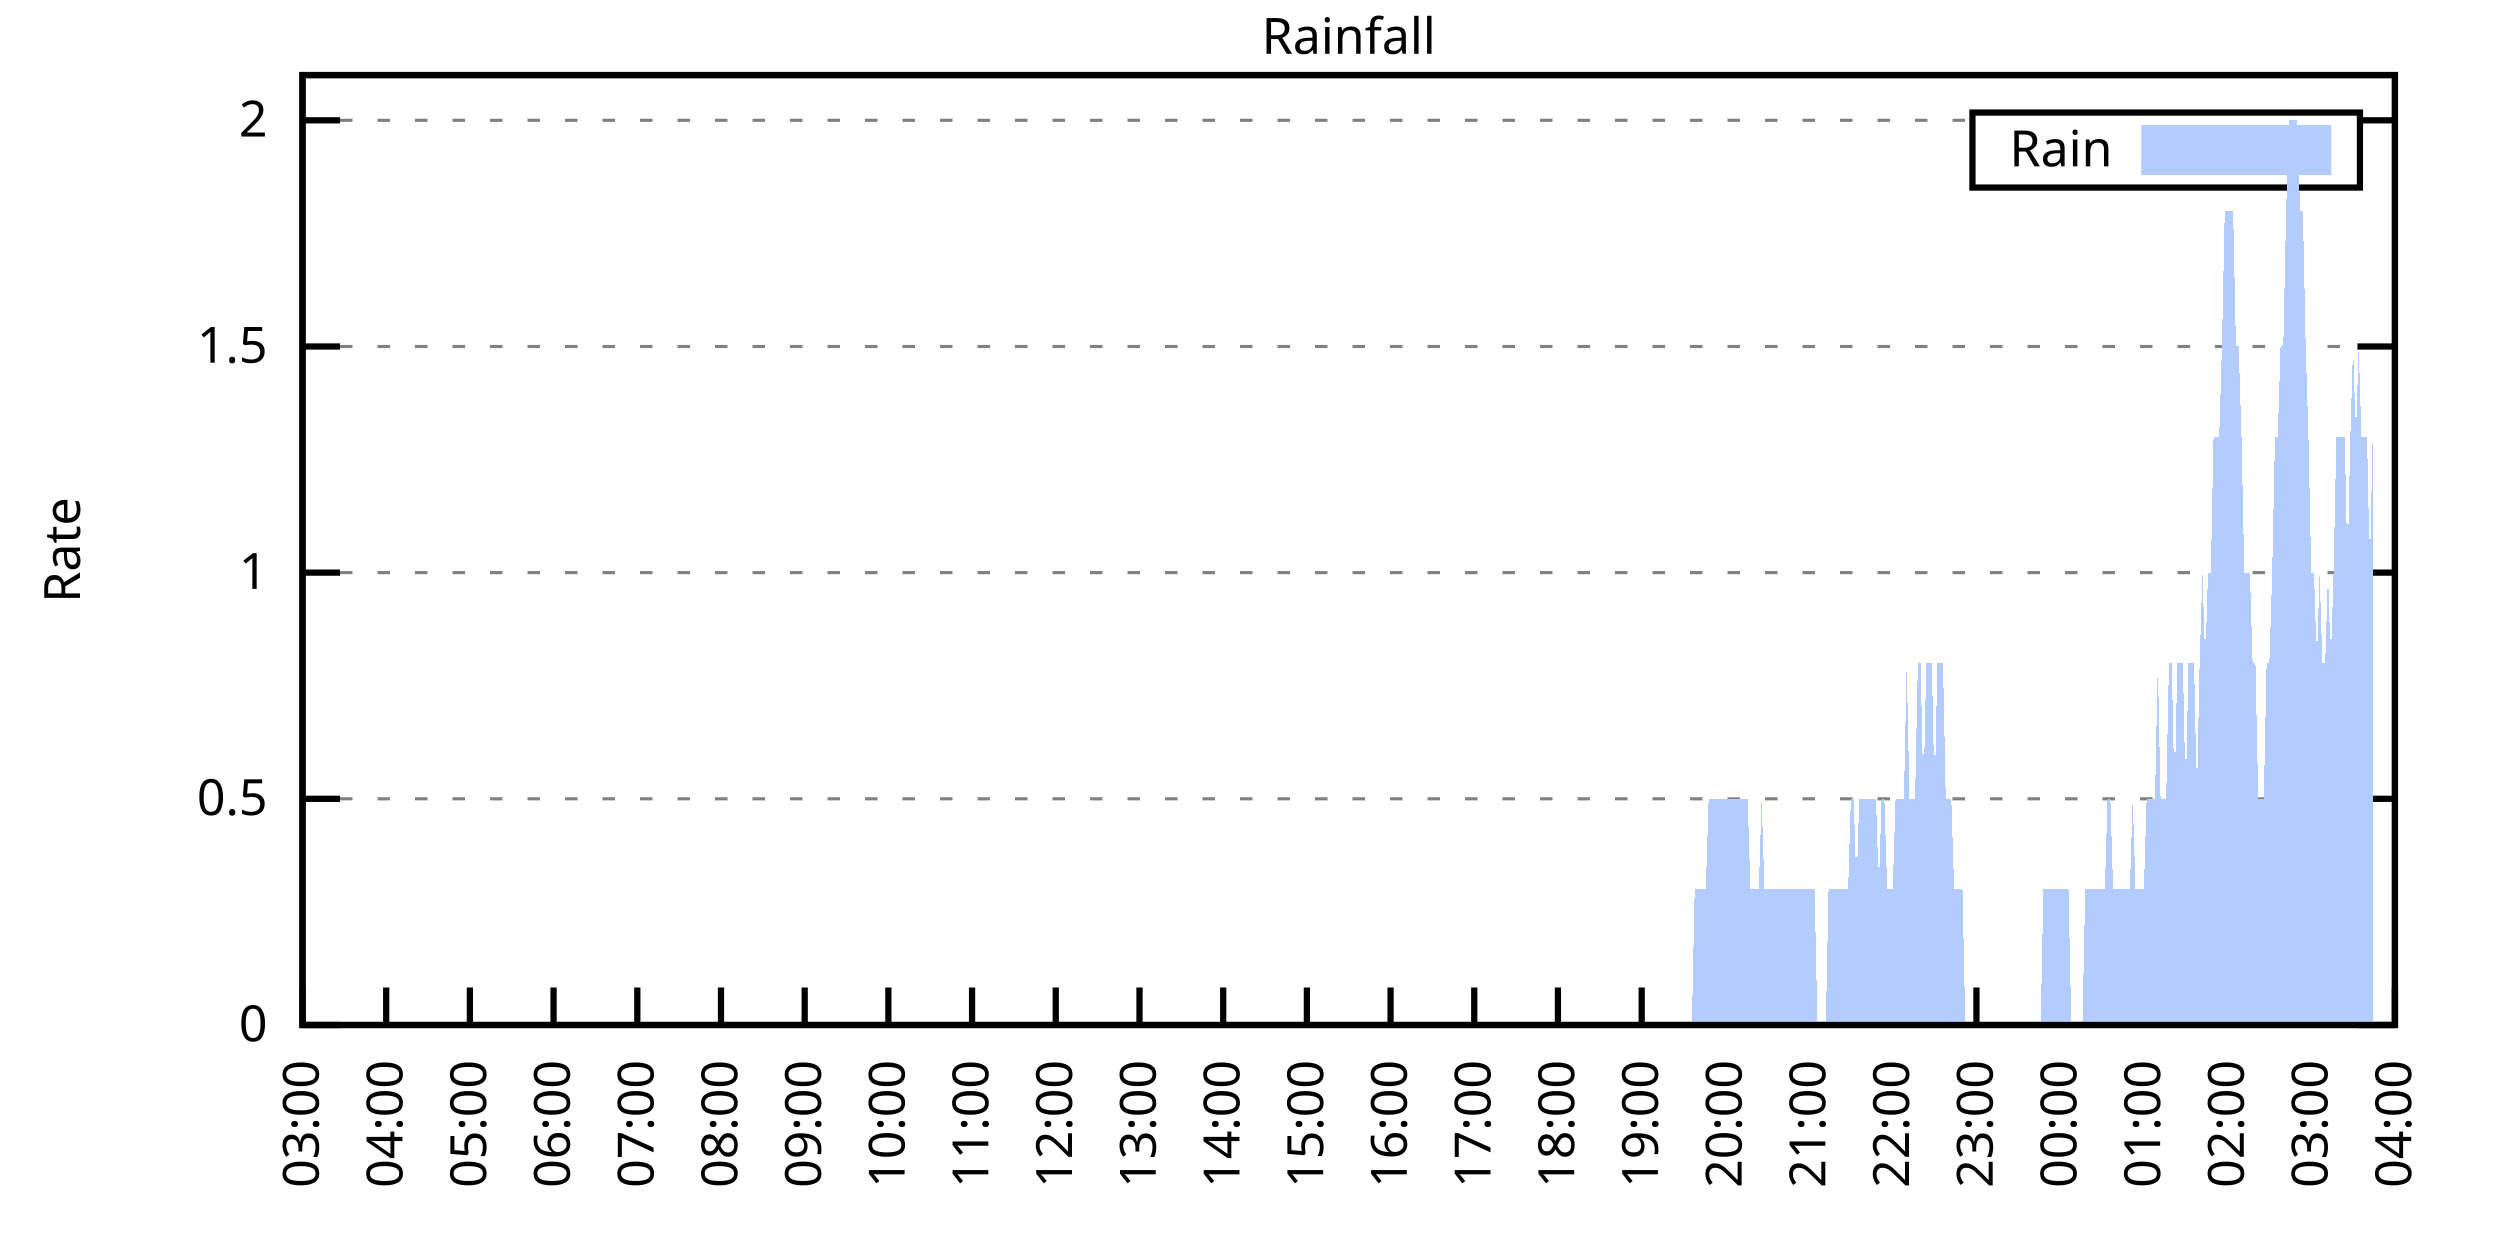
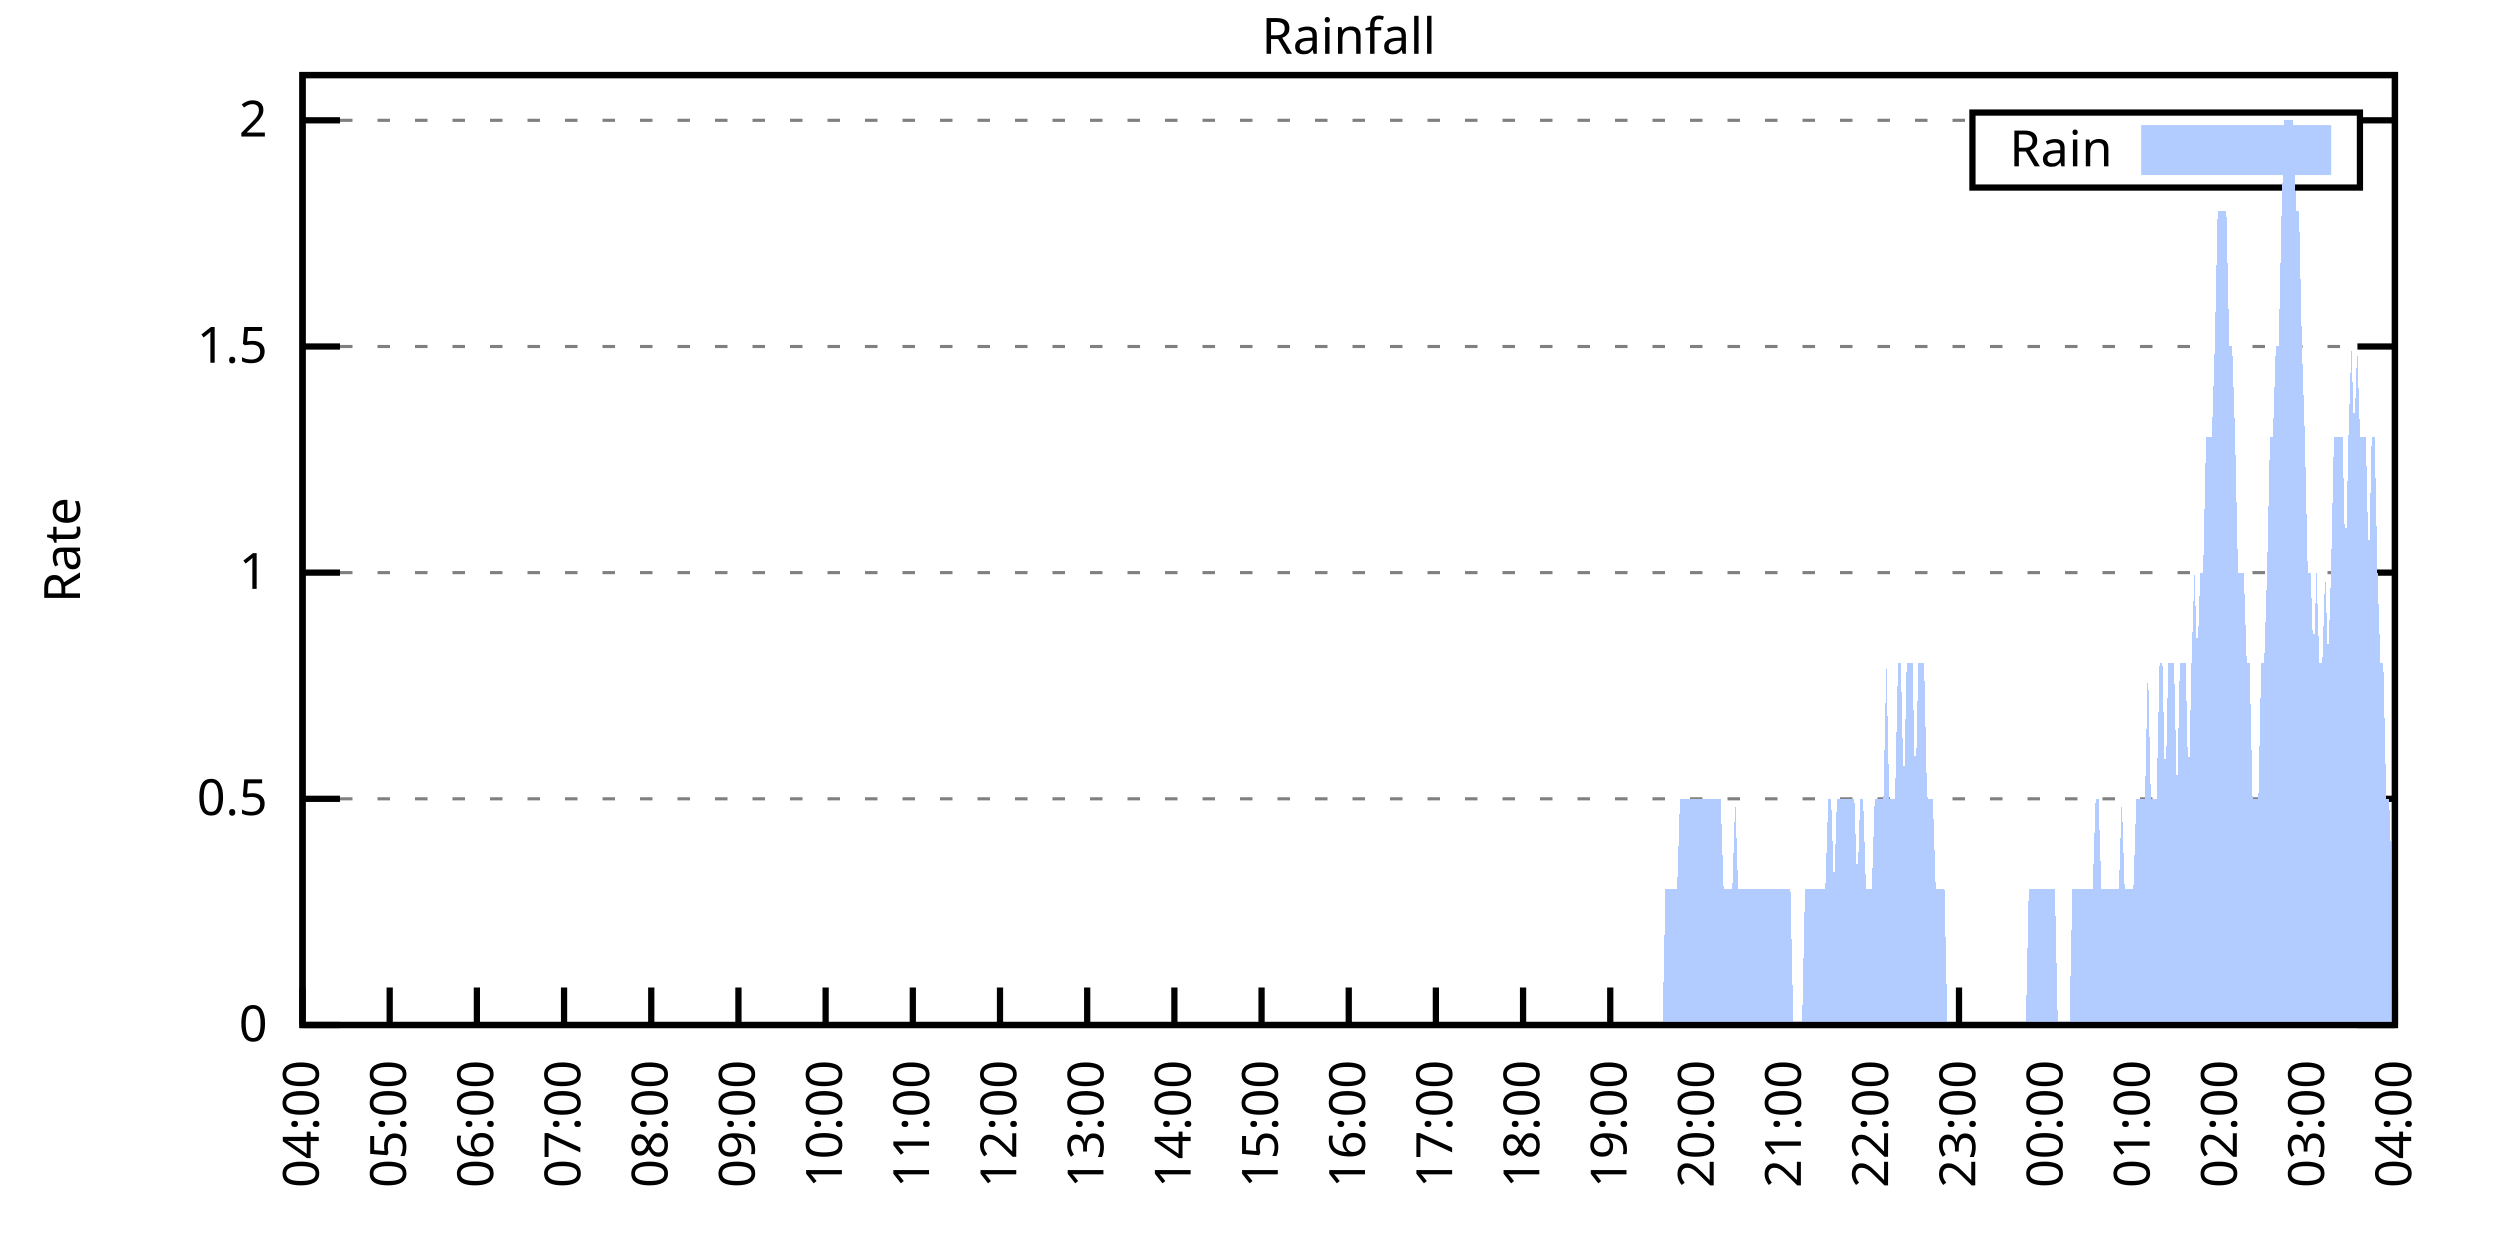
<svg xmlns="http://www.w3.org/2000/svg" xmlns:xlink="http://www.w3.org/1999/xlink" width="400" height="200" viewBox="0 0 400 200">
  <g id="gnuplot_canvas">
    <rect x="0" y="0" width="400" height="200" fill="none" />
    <defs>
      <circle id="gpDot" r="0.5" stroke-width="0.5" stroke="currentColor" />
      <path id="gpPt0" stroke-width="0.333" stroke="currentColor" d="M-1,0 h2 M0,-1 v2" />
      <path id="gpPt1" stroke-width="0.333" stroke="currentColor" d="M-1,-1 L1,1 M1,-1 L-1,1" />
      <path id="gpPt2" stroke-width="0.333" stroke="currentColor" d="M-1,0 L1,0 M0,-1 L0,1 M-1,-1 L1,1 M-1,1 L1,-1" />
      <rect id="gpPt3" stroke-width="0.333" stroke="currentColor" x="-1" y="-1" width="2" height="2" />
      <rect id="gpPt4" stroke-width="0.333" stroke="currentColor" fill="currentColor" x="-1" y="-1" width="2" height="2" />
      <circle id="gpPt5" stroke-width="0.333" stroke="currentColor" cx="0" cy="0" r="1" />
      <use xlink:href="#gpPt5" id="gpPt6" fill="currentColor" stroke="none" />
      <path id="gpPt7" stroke-width="0.333" stroke="currentColor" d="M0,-1.33 L-1.33,0.67 L1.33,0.67 z" />
      <use xlink:href="#gpPt7" id="gpPt8" fill="currentColor" stroke="none" />
      <use xlink:href="#gpPt7" id="gpPt9" stroke="currentColor" transform="rotate(180)" />
      <use xlink:href="#gpPt9" id="gpPt10" fill="currentColor" stroke="none" />
      <use xlink:href="#gpPt3" id="gpPt11" stroke="currentColor" transform="rotate(45)" />
      <use xlink:href="#gpPt11" id="gpPt12" fill="currentColor" stroke="none" />
      <path id="gpPt13" stroke-width="0.333" stroke="currentColor" d="M0,1.330 L1.265,0.411 L0.782,-1.067 L-0.782,-1.076 L-1.265,0.411 z" />
      <use xlink:href="#gpPt13" id="gpPt14" fill="currentColor" stroke="none" />
      <filter id="textbox" filterUnits="objectBoundingBox" x="0" y="0" height="1" width="1">
        <feFlood flood-color="white" flood-opacity="1" result="bgnd" />
        <feComposite in="SourceGraphic" in2="bgnd" operator="atop" />
      </filter>
      <filter id="greybox" filterUnits="objectBoundingBox" x="0" y="0" height="1" width="1">
        <feFlood flood-color="lightgrey" flood-opacity="1" result="grey" />
        <feComposite in="SourceGraphic" in2="grey" operator="atop" />
      </filter>
    </defs>
    <g fill="none" color="white" stroke="currentColor" stroke-width="1.00" stroke-linecap="butt" stroke-linejoin="miter">
</g>
    <g fill="none" color="black" stroke="currentColor" stroke-width="1.00" stroke-linecap="butt" stroke-linejoin="miter">
      <g stroke="none" shape-rendering="crispEdges">
        <polygon fill="rgb(255, 255, 255)" points="48.40,164.00 383.18,164.00 383.18,12.02 48.40,12.02 " />
      </g>
    </g>
    <g fill="none" color="black" stroke="currentColor" stroke-width="1.00" stroke-linecap="butt" stroke-linejoin="miter">
</g>
    <g fill="none" color="black" stroke="black" stroke-width="0.50" stroke-linecap="butt" stroke-linejoin="miter">
</g>
    <g fill="none" color="gray" stroke="currentColor" stroke-width="0.50" stroke-linecap="butt" stroke-linejoin="miter">
      <path stroke="gray" stroke-dasharray="2,4" class="gridline" d="M48.40,164.00 L383.19,164.00  " />
    </g>
    <g fill="none" color="gray" stroke="gray" stroke-width="1.00" stroke-linecap="butt" stroke-linejoin="miter">
</g>
    <g fill="none" color="black" stroke="currentColor" stroke-width="1.00" stroke-linecap="butt" stroke-linejoin="miter">
      <path stroke="black" d="M48.40,164.00 L54.40,164.00 M383.19,164.00 L377.19,164.00  " />
      <g transform="translate(42.80,166.60)" stroke="none" fill="black" font-family="Sans" font-size="8.00" text-anchor="end">
        <text>
          <tspan font-family="Sans"> 0</tspan>
        </text>
      </g>
    </g>
    <g fill="none" color="black" stroke="currentColor" stroke-width="1.00" stroke-linecap="butt" stroke-linejoin="miter">
</g>
    <g fill="none" color="black" stroke="black" stroke-width="0.50" stroke-linecap="butt" stroke-linejoin="miter">
</g>
    <g fill="none" color="gray" stroke="currentColor" stroke-width="0.50" stroke-linecap="butt" stroke-linejoin="miter">
      <path stroke="gray" stroke-dasharray="2,4" class="gridline" d="M48.40,127.81 L383.19,127.81  " />
    </g>
    <g fill="none" color="gray" stroke="gray" stroke-width="1.00" stroke-linecap="butt" stroke-linejoin="miter">
</g>
    <g fill="none" color="black" stroke="currentColor" stroke-width="1.00" stroke-linecap="butt" stroke-linejoin="miter">
      <path stroke="black" d="M48.40,127.81 L54.40,127.81 M383.19,127.81 L377.19,127.81  " />
      <g transform="translate(42.80,130.41)" stroke="none" fill="black" font-family="Sans" font-size="8.00" text-anchor="end">
        <text>
          <tspan font-family="Sans"> 0.5</tspan>
        </text>
      </g>
    </g>
    <g fill="none" color="black" stroke="currentColor" stroke-width="1.00" stroke-linecap="butt" stroke-linejoin="miter">
</g>
    <g fill="none" color="black" stroke="black" stroke-width="0.50" stroke-linecap="butt" stroke-linejoin="miter">
</g>
    <g fill="none" color="gray" stroke="currentColor" stroke-width="0.50" stroke-linecap="butt" stroke-linejoin="miter">
      <path stroke="gray" stroke-dasharray="2,4" class="gridline" d="M48.40,91.62 L383.19,91.62  " />
    </g>
    <g fill="none" color="gray" stroke="gray" stroke-width="1.00" stroke-linecap="butt" stroke-linejoin="miter">
</g>
    <g fill="none" color="black" stroke="currentColor" stroke-width="1.00" stroke-linecap="butt" stroke-linejoin="miter">
      <path stroke="black" d="M48.40,91.62 L54.40,91.62 M383.19,91.62 L377.19,91.62  " />
      <g transform="translate(42.80,94.22)" stroke="none" fill="black" font-family="Sans" font-size="8.00" text-anchor="end">
        <text>
          <tspan font-family="Sans"> 1</tspan>
        </text>
      </g>
    </g>
    <g fill="none" color="black" stroke="currentColor" stroke-width="1.00" stroke-linecap="butt" stroke-linejoin="miter">
</g>
    <g fill="none" color="black" stroke="black" stroke-width="0.50" stroke-linecap="butt" stroke-linejoin="miter">
</g>
    <g fill="none" color="gray" stroke="currentColor" stroke-width="0.50" stroke-linecap="butt" stroke-linejoin="miter">
      <path stroke="gray" stroke-dasharray="2,4" class="gridline" d="M48.40,55.44 L383.19,55.44  " />
    </g>
    <g fill="none" color="gray" stroke="gray" stroke-width="1.00" stroke-linecap="butt" stroke-linejoin="miter">
</g>
    <g fill="none" color="black" stroke="currentColor" stroke-width="1.00" stroke-linecap="butt" stroke-linejoin="miter">
      <path stroke="black" d="M48.40,55.44 L54.40,55.44 M383.19,55.44 L377.19,55.44  " />
      <g transform="translate(42.80,58.04)" stroke="none" fill="black" font-family="Sans" font-size="8.00" text-anchor="end">
        <text>
          <tspan font-family="Sans"> 1.5</tspan>
        </text>
      </g>
    </g>
    <g fill="none" color="black" stroke="currentColor" stroke-width="1.00" stroke-linecap="butt" stroke-linejoin="miter">
</g>
    <g fill="none" color="black" stroke="black" stroke-width="0.50" stroke-linecap="butt" stroke-linejoin="miter">
</g>
    <g fill="none" color="gray" stroke="currentColor" stroke-width="0.50" stroke-linecap="butt" stroke-linejoin="miter">
      <path stroke="gray" stroke-dasharray="2,4" class="gridline" d="M48.40,19.25 L315.59,19.25 M377.59,19.25 L383.19,19.25  " />
    </g>
    <g fill="none" color="gray" stroke="gray" stroke-width="1.00" stroke-linecap="butt" stroke-linejoin="miter">
</g>
    <g fill="none" color="black" stroke="currentColor" stroke-width="1.00" stroke-linecap="butt" stroke-linejoin="miter">
      <path stroke="black" d="M48.40,19.25 L54.40,19.25 M383.19,19.25 L377.19,19.25  " />
      <g transform="translate(42.80,21.85)" stroke="none" fill="black" font-family="Sans" font-size="8.00" text-anchor="end">
        <text>
          <tspan font-family="Sans"> 2</tspan>
        </text>
      </g>
    </g>
    <g fill="none" color="black" stroke="currentColor" stroke-width="1.00" stroke-linecap="butt" stroke-linejoin="miter">
      <path stroke="black" d="M48.40,164.00 L48.40,158.00  " />
      <g transform="translate(51.00,169.60) rotate(270.00)" stroke="none" fill="black" font-family="Sans" font-size="8.00" text-anchor="end">
        <text>
-           <tspan font-family="Sans">03:00</tspan>
-         </text>
-       </g>
-     </g>
-     <g fill="none" color="black" stroke="currentColor" stroke-width="1.00" stroke-linecap="butt" stroke-linejoin="miter">
-       <path stroke="black" d="M61.79,164.00 L61.79,158.00  " />
-       <g transform="translate(64.39,169.60) rotate(270.00)" stroke="none" fill="black" font-family="Sans" font-size="8.00" text-anchor="end">
-         <text>
          <tspan font-family="Sans">04:00</tspan>
        </text>
      </g>
    </g>
    <g fill="none" color="black" stroke="currentColor" stroke-width="1.00" stroke-linecap="butt" stroke-linejoin="miter">
-       <path stroke="black" d="M75.18,164.00 L75.18,158.00  " />
-       <g transform="translate(77.78,169.60) rotate(270.00)" stroke="none" fill="black" font-family="Sans" font-size="8.00" text-anchor="end">
+       <path stroke="black" d="M62.35,164.00 L62.35,158.00  " />
+       <g transform="translate(64.95,169.60) rotate(270.00)" stroke="none" fill="black" font-family="Sans" font-size="8.00" text-anchor="end">
        <text>
          <tspan font-family="Sans">05:00</tspan>
        </text>
      </g>
    </g>
    <g fill="none" color="black" stroke="currentColor" stroke-width="1.00" stroke-linecap="butt" stroke-linejoin="miter">
-       <path stroke="black" d="M88.57,164.00 L88.57,158.00  " />
-       <g transform="translate(91.17,169.60) rotate(270.00)" stroke="none" fill="black" font-family="Sans" font-size="8.00" text-anchor="end">
+       <path stroke="black" d="M76.30,164.00 L76.30,158.00  " />
+       <g transform="translate(78.90,169.60) rotate(270.00)" stroke="none" fill="black" font-family="Sans" font-size="8.00" text-anchor="end">
        <text>
          <tspan font-family="Sans">06:00</tspan>
        </text>
      </g>
    </g>
    <g fill="none" color="black" stroke="currentColor" stroke-width="1.00" stroke-linecap="butt" stroke-linejoin="miter">
-       <path stroke="black" d="M101.97,164.00 L101.97,158.00  " />
-       <g transform="translate(104.57,169.60) rotate(270.00)" stroke="none" fill="black" font-family="Sans" font-size="8.00" text-anchor="end">
+       <path stroke="black" d="M90.25,164.00 L90.25,158.00  " />
+       <g transform="translate(92.85,169.60) rotate(270.00)" stroke="none" fill="black" font-family="Sans" font-size="8.00" text-anchor="end">
        <text>
          <tspan font-family="Sans">07:00</tspan>
        </text>
      </g>
    </g>
    <g fill="none" color="black" stroke="currentColor" stroke-width="1.00" stroke-linecap="butt" stroke-linejoin="miter">
-       <path stroke="black" d="M115.36,164.00 L115.36,158.00  " />
-       <g transform="translate(117.96,169.60) rotate(270.00)" stroke="none" fill="black" font-family="Sans" font-size="8.00" text-anchor="end">
+       <path stroke="black" d="M104.20,164.00 L104.20,158.00  " />
+       <g transform="translate(106.80,169.60) rotate(270.00)" stroke="none" fill="black" font-family="Sans" font-size="8.00" text-anchor="end">
        <text>
          <tspan font-family="Sans">08:00</tspan>
        </text>
      </g>
    </g>
    <g fill="none" color="black" stroke="currentColor" stroke-width="1.00" stroke-linecap="butt" stroke-linejoin="miter">
-       <path stroke="black" d="M128.75,164.00 L128.75,158.00  " />
-       <g transform="translate(131.35,169.60) rotate(270.00)" stroke="none" fill="black" font-family="Sans" font-size="8.00" text-anchor="end">
+       <path stroke="black" d="M118.15,164.00 L118.15,158.00  " />
+       <g transform="translate(120.75,169.60) rotate(270.00)" stroke="none" fill="black" font-family="Sans" font-size="8.00" text-anchor="end">
        <text>
          <tspan font-family="Sans">09:00</tspan>
        </text>
      </g>
    </g>
    <g fill="none" color="black" stroke="currentColor" stroke-width="1.00" stroke-linecap="butt" stroke-linejoin="miter">
-       <path stroke="black" d="M142.14,164.00 L142.14,158.00  " />
-       <g transform="translate(144.74,169.60) rotate(270.00)" stroke="none" fill="black" font-family="Sans" font-size="8.00" text-anchor="end">
+       <path stroke="black" d="M132.10,164.00 L132.10,158.00  " />
+       <g transform="translate(134.70,169.60) rotate(270.00)" stroke="none" fill="black" font-family="Sans" font-size="8.00" text-anchor="end">
        <text>
          <tspan font-family="Sans">10:00</tspan>
        </text>
      </g>
    </g>
    <g fill="none" color="black" stroke="currentColor" stroke-width="1.00" stroke-linecap="butt" stroke-linejoin="miter">
-       <path stroke="black" d="M155.53,164.00 L155.53,158.00  " />
-       <g transform="translate(158.13,169.60) rotate(270.00)" stroke="none" fill="black" font-family="Sans" font-size="8.00" text-anchor="end">
+       <path stroke="black" d="M146.05,164.00 L146.05,158.00  " />
+       <g transform="translate(148.65,169.60) rotate(270.00)" stroke="none" fill="black" font-family="Sans" font-size="8.00" text-anchor="end">
        <text>
          <tspan font-family="Sans">11:00</tspan>
        </text>
      </g>
    </g>
    <g fill="none" color="black" stroke="currentColor" stroke-width="1.00" stroke-linecap="butt" stroke-linejoin="miter">
-       <path stroke="black" d="M168.92,164.00 L168.92,158.00  " />
-       <g transform="translate(171.52,169.60) rotate(270.00)" stroke="none" fill="black" font-family="Sans" font-size="8.00" text-anchor="end">
+       <path stroke="black" d="M160.00,164.00 L160.00,158.00  " />
+       <g transform="translate(162.60,169.60) rotate(270.00)" stroke="none" fill="black" font-family="Sans" font-size="8.00" text-anchor="end">
        <text>
          <tspan font-family="Sans">12:00</tspan>
        </text>
      </g>
    </g>
    <g fill="none" color="black" stroke="currentColor" stroke-width="1.00" stroke-linecap="butt" stroke-linejoin="miter">
-       <path stroke="black" d="M182.32,164.00 L182.32,158.00  " />
-       <g transform="translate(184.92,169.60) rotate(270.00)" stroke="none" fill="black" font-family="Sans" font-size="8.00" text-anchor="end">
+       <path stroke="black" d="M173.95,164.00 L173.95,158.00  " />
+       <g transform="translate(176.55,169.60) rotate(270.00)" stroke="none" fill="black" font-family="Sans" font-size="8.00" text-anchor="end">
        <text>
          <tspan font-family="Sans">13:00</tspan>
        </text>
      </g>
    </g>
    <g fill="none" color="black" stroke="currentColor" stroke-width="1.00" stroke-linecap="butt" stroke-linejoin="miter">
-       <path stroke="black" d="M195.71,164.00 L195.71,158.00  " />
-       <g transform="translate(198.31,169.60) rotate(270.00)" stroke="none" fill="black" font-family="Sans" font-size="8.00" text-anchor="end">
+       <path stroke="black" d="M187.90,164.00 L187.90,158.00  " />
+       <g transform="translate(190.50,169.60) rotate(270.00)" stroke="none" fill="black" font-family="Sans" font-size="8.00" text-anchor="end">
        <text>
          <tspan font-family="Sans">14:00</tspan>
        </text>
      </g>
    </g>
    <g fill="none" color="black" stroke="currentColor" stroke-width="1.00" stroke-linecap="butt" stroke-linejoin="miter">
-       <path stroke="black" d="M209.10,164.00 L209.10,158.00  " />
-       <g transform="translate(211.70,169.60) rotate(270.00)" stroke="none" fill="black" font-family="Sans" font-size="8.00" text-anchor="end">
+       <path stroke="black" d="M201.85,164.00 L201.85,158.00  " />
+       <g transform="translate(204.45,169.60) rotate(270.00)" stroke="none" fill="black" font-family="Sans" font-size="8.00" text-anchor="end">
        <text>
          <tspan font-family="Sans">15:00</tspan>
        </text>
      </g>
    </g>
    <g fill="none" color="black" stroke="currentColor" stroke-width="1.00" stroke-linecap="butt" stroke-linejoin="miter">
-       <path stroke="black" d="M222.49,164.00 L222.49,158.00  " />
-       <g transform="translate(225.09,169.60) rotate(270.00)" stroke="none" fill="black" font-family="Sans" font-size="8.00" text-anchor="end">
+       <path stroke="black" d="M215.80,164.00 L215.80,158.00  " />
+       <g transform="translate(218.40,169.60) rotate(270.00)" stroke="none" fill="black" font-family="Sans" font-size="8.00" text-anchor="end">
        <text>
          <tspan font-family="Sans">16:00</tspan>
        </text>
      </g>
    </g>
    <g fill="none" color="black" stroke="currentColor" stroke-width="1.00" stroke-linecap="butt" stroke-linejoin="miter">
-       <path stroke="black" d="M235.88,164.00 L235.88,158.00  " />
-       <g transform="translate(238.48,169.60) rotate(270.00)" stroke="none" fill="black" font-family="Sans" font-size="8.00" text-anchor="end">
+       <path stroke="black" d="M229.74,164.00 L229.74,158.00  " />
+       <g transform="translate(232.34,169.60) rotate(270.00)" stroke="none" fill="black" font-family="Sans" font-size="8.00" text-anchor="end">
        <text>
          <tspan font-family="Sans">17:00</tspan>
        </text>
      </g>
    </g>
    <g fill="none" color="black" stroke="currentColor" stroke-width="1.00" stroke-linecap="butt" stroke-linejoin="miter">
-       <path stroke="black" d="M249.27,164.00 L249.27,158.00  " />
-       <g transform="translate(251.87,169.60) rotate(270.00)" stroke="none" fill="black" font-family="Sans" font-size="8.00" text-anchor="end">
+       <path stroke="black" d="M243.69,164.00 L243.69,158.00  " />
+       <g transform="translate(246.29,169.60) rotate(270.00)" stroke="none" fill="black" font-family="Sans" font-size="8.00" text-anchor="end">
        <text>
          <tspan font-family="Sans">18:00</tspan>
        </text>
      </g>
    </g>
    <g fill="none" color="black" stroke="currentColor" stroke-width="1.00" stroke-linecap="butt" stroke-linejoin="miter">
-       <path stroke="black" d="M262.67,164.00 L262.67,158.00  " />
-       <g transform="translate(265.27,169.60) rotate(270.00)" stroke="none" fill="black" font-family="Sans" font-size="8.00" text-anchor="end">
+       <path stroke="black" d="M257.64,164.00 L257.64,158.00  " />
+       <g transform="translate(260.24,169.60) rotate(270.00)" stroke="none" fill="black" font-family="Sans" font-size="8.00" text-anchor="end">
        <text>
          <tspan font-family="Sans">19:00</tspan>
        </text>
      </g>
    </g>
    <g fill="none" color="black" stroke="currentColor" stroke-width="1.00" stroke-linecap="butt" stroke-linejoin="miter">
-       <path stroke="black" d="M276.06,164.00 L276.06,158.00  " />
-       <g transform="translate(278.66,169.60) rotate(270.00)" stroke="none" fill="black" font-family="Sans" font-size="8.00" text-anchor="end">
+       <path stroke="black" d="M271.59,164.00 L271.59,158.00  " />
+       <g transform="translate(274.19,169.60) rotate(270.00)" stroke="none" fill="black" font-family="Sans" font-size="8.00" text-anchor="end">
        <text>
          <tspan font-family="Sans">20:00</tspan>
        </text>
      </g>
    </g>
    <g fill="none" color="black" stroke="currentColor" stroke-width="1.00" stroke-linecap="butt" stroke-linejoin="miter">
-       <path stroke="black" d="M289.45,164.00 L289.45,158.00  " />
-       <g transform="translate(292.05,169.60) rotate(270.00)" stroke="none" fill="black" font-family="Sans" font-size="8.00" text-anchor="end">
+       <path stroke="black" d="M285.54,164.00 L285.54,158.00  " />
+       <g transform="translate(288.14,169.60) rotate(270.00)" stroke="none" fill="black" font-family="Sans" font-size="8.00" text-anchor="end">
        <text>
          <tspan font-family="Sans">21:00</tspan>
        </text>
      </g>
    </g>
    <g fill="none" color="black" stroke="currentColor" stroke-width="1.00" stroke-linecap="butt" stroke-linejoin="miter">
-       <path stroke="black" d="M302.84,164.00 L302.84,158.00  " />
-       <g transform="translate(305.44,169.60) rotate(270.00)" stroke="none" fill="black" font-family="Sans" font-size="8.00" text-anchor="end">
+       <path stroke="black" d="M299.49,164.00 L299.49,158.00  " />
+       <g transform="translate(302.09,169.60) rotate(270.00)" stroke="none" fill="black" font-family="Sans" font-size="8.00" text-anchor="end">
        <text>
          <tspan font-family="Sans">22:00</tspan>
        </text>
      </g>
    </g>
    <g fill="none" color="black" stroke="currentColor" stroke-width="1.00" stroke-linecap="butt" stroke-linejoin="miter">
-       <path stroke="black" d="M316.23,164.00 L316.23,158.00  " />
-       <g transform="translate(318.83,169.60) rotate(270.00)" stroke="none" fill="black" font-family="Sans" font-size="8.00" text-anchor="end">
+       <path stroke="black" d="M313.44,164.00 L313.44,158.00  " />
+       <g transform="translate(316.04,169.60) rotate(270.00)" stroke="none" fill="black" font-family="Sans" font-size="8.00" text-anchor="end">
        <text>
          <tspan font-family="Sans">23:00</tspan>
        </text>
      </g>
    </g>
    <g fill="none" color="black" stroke="currentColor" stroke-width="1.00" stroke-linecap="butt" stroke-linejoin="miter">
-       <path stroke="black" d="M329.62,164.00 L329.62,158.00  " />
-       <g transform="translate(332.22,169.60) rotate(270.00)" stroke="none" fill="black" font-family="Sans" font-size="8.00" text-anchor="end">
+       <path stroke="black" d="M327.39,164.00 L327.39,158.00  " />
+       <g transform="translate(329.99,169.60) rotate(270.00)" stroke="none" fill="black" font-family="Sans" font-size="8.00" text-anchor="end">
        <text>
          <tspan font-family="Sans">00:00</tspan>
        </text>
      </g>
    </g>
    <g fill="none" color="black" stroke="currentColor" stroke-width="1.00" stroke-linecap="butt" stroke-linejoin="miter">
-       <path stroke="black" d="M343.02,164.00 L343.02,158.00  " />
-       <g transform="translate(345.62,169.60) rotate(270.00)" stroke="none" fill="black" font-family="Sans" font-size="8.00" text-anchor="end">
+       <path stroke="black" d="M341.34,164.00 L341.34,158.00  " />
+       <g transform="translate(343.94,169.60) rotate(270.00)" stroke="none" fill="black" font-family="Sans" font-size="8.00" text-anchor="end">
        <text>
          <tspan font-family="Sans">01:00</tspan>
        </text>
      </g>
    </g>
    <g fill="none" color="black" stroke="currentColor" stroke-width="1.00" stroke-linecap="butt" stroke-linejoin="miter">
-       <path stroke="black" d="M356.41,164.00 L356.41,158.00  " />
-       <g transform="translate(359.01,169.60) rotate(270.00)" stroke="none" fill="black" font-family="Sans" font-size="8.00" text-anchor="end">
+       <path stroke="black" d="M355.29,164.00 L355.29,158.00  " />
+       <g transform="translate(357.89,169.60) rotate(270.00)" stroke="none" fill="black" font-family="Sans" font-size="8.00" text-anchor="end">
        <text>
          <tspan font-family="Sans">02:00</tspan>
        </text>
      </g>
    </g>
    <g fill="none" color="black" stroke="currentColor" stroke-width="1.00" stroke-linecap="butt" stroke-linejoin="miter">
-       <path stroke="black" d="M369.80,164.00 L369.80,158.00  " />
-       <g transform="translate(372.40,169.60) rotate(270.00)" stroke="none" fill="black" font-family="Sans" font-size="8.00" text-anchor="end">
+       <path stroke="black" d="M369.24,164.00 L369.24,158.00  " />
+       <g transform="translate(371.84,169.60) rotate(270.00)" stroke="none" fill="black" font-family="Sans" font-size="8.00" text-anchor="end">
        <text>
          <tspan font-family="Sans">03:00</tspan>
        </text>
      </g>
    </g>
    <g fill="none" color="black" stroke="currentColor" stroke-width="1.00" stroke-linecap="butt" stroke-linejoin="miter">
      <path stroke="black" d="M383.19,164.00 L383.19,158.00  " />
      <g transform="translate(385.79,169.60) rotate(270.00)" stroke="none" fill="black" font-family="Sans" font-size="8.00" text-anchor="end">
        <text>
          <tspan font-family="Sans">04:00</tspan>
        </text>
      </g>
    </g>
    <g fill="none" color="black" stroke="currentColor" stroke-width="1.00" stroke-linecap="butt" stroke-linejoin="miter">
</g>
    <g fill="none" color="black" stroke="currentColor" stroke-width="1.00" stroke-linecap="butt" stroke-linejoin="miter">
      <path stroke="black" d="M48.40,12.01 L48.40,164.00 L383.19,164.00 L383.19,12.01 L48.40,12.01 Z  " />
    </g>
    <g fill="none" color="black" stroke="currentColor" stroke-width="1.00" stroke-linecap="butt" stroke-linejoin="miter">
</g>
    <g fill="none" color="black" stroke="currentColor" stroke-width="1.00" stroke-linecap="butt" stroke-linejoin="miter">
      <path stroke="black" d="M315.59,30.01 L315.59,18.01 L377.59,18.01 L377.59,30.01 L315.59,30.01 Z  " />
    </g>
    <g id="Rainfall_plot_1">
      <g fill="none" color="white" stroke="black" stroke-width="2.00" stroke-linecap="butt" stroke-linejoin="miter">
</g>
      <g fill="none" color="black" stroke="currentColor" stroke-width="2.00" stroke-linecap="butt" stroke-linejoin="miter">
        <g transform="translate(337.99,26.61)" stroke="none" fill="black" font-family="Sans" font-size="8.00" text-anchor="end">
          <text>
            <tspan font-family="Sans">Rain</tspan>
          </text>
        </g>
      </g>
      <g fill="none" color="black" stroke="currentColor" stroke-width="2.00" stroke-linecap="butt" stroke-linejoin="miter">
        <g stroke="none" shape-rendering="crispEdges">
          <polygon fill="rgb(178, 204, 255)" points="343.59,27.01 371.99,27.01 371.99,21.01 343.59,21.01 " />
        </g>
        <path stroke="rgb(178, 204, 255)" d="M343.59,27.01 L371.99,27.01 L371.99,21.01 L343.59,21.01 L343.59,27.01 Z  " />
      </g>
      <g fill="none" color="black" stroke="currentColor" stroke-width="2.00" stroke-linecap="butt" stroke-linejoin="miter">
        <g stroke="none" shape-rendering="crispEdges">
-           <polygon fill="rgb(178, 204, 255)" points="58.67,164.00 59.11,164.00 59.56,164.00 60.01,164.00 60.45,164.00 60.90,164.00 61.35,164.00 61.79,164.00 62.24,164.00 62.68,164.00 63.13,164.00 63.58,164.00 64.02,164.00 64.47,164.00 64.92,164.00 65.36,164.00 65.81,164.00 66.26,164.00 66.70,164.00 67.15,164.00 67.59,164.00 68.04,164.00 68.49,164.00 68.93,164.00 69.38,164.00 69.83,164.00 70.27,164.00 70.72,164.00 71.17,164.00 71.61,164.00 72.06,164.00 72.50,164.00 72.95,164.00 73.40,164.00 73.84,164.00 74.29,164.00 74.74,164.00 75.18,164.00 75.63,164.00 76.08,164.00 76.52,164.00 76.97,164.00 77.42,164.00 77.86,164.00 78.31,164.00 78.75,164.00 79.20,164.00 79.65,164.00 80.09,164.00 80.54,164.00 80.99,164.00 81.43,164.00 81.88,164.00 82.33,164.00 82.77,164.00 83.22,164.00 83.66,164.00 84.11,164.00 84.56,164.00 85.00,164.00 85.45,164.00 85.90,164.00 86.34,164.00 86.79,164.00 87.24,164.00 87.68,164.00 88.13,164.00 88.57,164.00 89.02,164.00 89.47,164.00 89.91,164.00 90.36,164.00 90.81,164.00 91.25,164.00 91.70,164.00 92.15,164.00 92.59,164.00 93.04,164.00 93.49,164.00 93.93,164.00 94.38,164.00 94.82,164.00 95.27,164.00 95.72,164.00 96.16,164.00 96.61,164.00 97.06,164.00 97.50,164.00 97.95,164.00 98.40,164.00 98.84,164.00 99.29,164.00 99.73,164.00 100.18,164.00 100.63,164.00 101.07,164.00 101.52,164.00 101.97,164.00 102.41,164.00 102.86,164.00 103.31,164.00 103.75,164.00 104.20,164.00 104.64,164.00 105.09,164.00 105.54,164.00 105.98,164.00 106.43,164.00 106.88,164.00 107.32,164.00 107.77,164.00 108.22,164.00 108.66,164.00 109.11,164.00 109.55,164.00 110.00,164.00 110.45,164.00 110.89,164.00 111.34,164.00 111.79,164.00 112.23,164.00 112.68,164.00 113.13,164.00 113.57,164.00 114.02,164.00 114.47,164.00 114.91,164.00 115.36,164.00 115.80,164.00 116.25,164.00 116.70,164.00 117.14,164.00 117.59,164.00 118.04,164.00 118.48,164.00 118.93,164.00 119.38,164.00 119.82,164.00 120.27,164.00 120.71,164.00 121.16,164.00 121.61,164.00 122.05,164.00 122.50,164.00 122.95,164.00 123.39,164.00 123.84,164.00 124.29,164.00 124.73,164.00 125.18,164.00 125.62,164.00 126.07,164.00 126.52,164.00 126.96,164.00 127.41,164.00 127.86,164.00 128.30,164.00 128.75,164.00 129.20,164.00 129.64,164.00 130.09,164.00 130.54,164.00 130.98,164.00 131.43,164.00 131.87,164.00 132.32,164.00 132.77,164.00 133.21,164.00 133.66,164.00 134.11,164.00 134.55,164.00 135.00,164.00 135.45,164.00 135.89,164.00 136.34,164.00 136.78,164.00 137.23,164.00 137.68,164.00 138.12,164.00 138.57,164.00 139.02,164.00 139.46,164.00 139.91,164.00 140.36,164.00 140.80,164.00 141.25,164.00 141.69,164.00 142.14,164.00 142.59,164.00 143.03,164.00 143.48,164.00 143.93,164.00 144.37,164.00 144.82,164.00 145.27,164.00 145.71,164.00 146.16,164.00 146.61,164.00 147.05,164.00 147.50,164.00 147.94,164.00 148.39,164.00 148.84,164.00 149.28,164.00 149.73,164.00 150.18,164.00 150.62,164.00 151.07,164.00 151.52,164.00 151.96,164.00 152.41,164.00 152.85,164.00 153.30,164.00 153.75,164.00 154.19,164.00 154.64,164.00 155.09,164.00 155.53,164.00 155.98,164.00 156.43,164.00 156.87,164.00 157.32,164.00 157.76,164.00 158.21,164.00 158.66,164.00 159.10,164.00 159.55,164.00 160.00,164.00 160.44,164.00 160.89,164.00 161.34,164.00 161.78,164.00 162.23,164.00 162.67,164.00 163.12,164.00 163.57,164.00 164.01,164.00 164.46,164.00 164.91,164.00 165.35,164.00 165.80,164.00 166.25,164.00 166.69,164.00 167.14,164.00 167.59,164.00 168.03,164.00 168.48,164.00 168.92,164.00 169.37,164.00 169.82,164.00 170.26,164.00 170.71,164.00 171.16,164.00 171.60,164.00 172.05,164.00 172.50,164.00 172.94,164.00 173.39,164.00 173.83,164.00 174.28,164.00 174.73,164.00 175.17,164.00 175.62,164.00 176.07,164.00 176.51,164.00 176.96,164.00 177.41,164.00 177.85,164.00 178.30,164.00 178.74,164.00 179.19,164.00 179.64,164.00 180.08,164.00 180.53,164.00 180.98,164.00 181.42,164.00 181.87,164.00 182.32,164.00 182.76,164.00 183.21,164.00 183.66,164.00 184.10,164.00 184.55,164.00 184.99,164.00 185.44,164.00 185.89,164.00 186.33,164.00 186.78,164.00 187.23,164.00 187.67,164.00 188.12,164.00 188.57,164.00 189.01,164.00 189.46,164.00 189.90,164.00 190.35,164.00 190.80,164.00 191.24,164.00 191.69,164.00 192.14,164.00 192.58,164.00 193.03,164.00 193.48,164.00 193.92,164.00 194.37,164.00 194.81,164.00 195.26,164.00 195.71,164.00 196.15,164.00 196.60,164.00 197.05,164.00 197.49,164.00 197.94,164.00 198.39,164.00 198.83,164.00 199.28,164.00 199.73,164.00 200.17,164.00 200.62,164.00 201.06,164.00 201.51,164.00 201.96,164.00 202.40,164.00 202.85,164.00 203.30,164.00 203.74,164.00 204.19,164.00 204.64,164.00 205.08,164.00 205.53,164.00 205.97,164.00 206.42,164.00 206.87,164.00 207.31,164.00 207.76,164.00 208.21,164.00 208.65,164.00 209.10,164.00 209.55,164.00 209.99,164.00 210.44,164.00 210.88,164.00 211.33,164.00 211.78,164.00 212.22,164.00 212.67,164.00 213.12,164.00 213.56,164.00 214.01,164.00 214.46,164.00 214.90,164.00 215.35,164.00 215.80,164.00 216.24,164.00 216.69,164.00 217.13,164.00 217.58,164.00 218.03,164.00 218.47,164.00 218.92,164.00 219.37,164.00 219.81,164.00 220.26,164.00 220.71,164.00 221.15,164.00 221.60,164.00 222.04,164.00 222.49,164.00 222.94,164.00 223.38,164.00 223.83,164.00 224.28,164.00 224.72,164.00 225.17,164.00 225.62,164.00 226.06,164.00 226.51,164.00 226.95,164.00 227.40,164.00 227.85,164.00 228.29,164.00 228.74,164.00 229.19,164.00 229.63,164.00 230.08,164.00 230.53,164.00 230.97,164.00 231.42,164.00 231.86,164.00 232.31,164.00 232.76,164.00 233.20,164.00 233.65,164.00 234.10,164.00 234.54,164.00 234.99,164.00 235.44,164.00 235.88,164.00 236.33,164.00 236.78,164.00 237.22,164.00 237.67,164.00 238.11,164.00 238.56,164.00 239.01,164.00 239.45,164.00 239.90,164.00 240.35,164.00 240.79,164.00 241.24,164.00 241.69,164.00 242.13,164.00 242.58,164.00 243.02,164.00 243.47,164.00 243.92,164.00 244.36,164.00 244.81,164.00 245.26,164.00 245.70,164.00 246.15,164.00 246.60,164.00 247.04,164.00 247.49,164.00 247.93,164.00 248.38,164.00 248.83,164.00 249.27,164.00 249.72,164.00 250.17,164.00 250.61,164.00 251.06,164.00 251.51,164.00 251.95,164.00 252.40,164.00 252.85,164.00 253.29,164.00 253.74,164.00 254.18,164.00 254.63,164.00 255.08,164.00 255.52,164.00 255.97,164.00 256.42,164.00 256.86,164.00 257.31,164.00 257.76,164.00 258.20,164.00 258.65,164.00 259.09,164.00 259.54,164.00 259.99,164.00 260.43,164.00 260.88,164.00 261.33,164.00 261.77,164.00 262.22,164.00 262.67,164.00 263.11,164.00 263.56,164.00 264.00,164.00 264.45,164.00 264.90,164.00 265.34,164.00 265.79,164.00 266.24,164.00 266.68,164.00 267.13,164.00 267.58,164.00 268.02,164.00 268.47,164.00 268.92,164.00 269.36,164.00 269.81,164.00 270.25,164.00 270.70,164.00 271.15,142.29 271.59,142.29 272.04,142.29 272.49,142.29 272.93,142.29 273.38,127.81 273.83,127.81 274.27,127.81 274.72,127.81 275.16,127.81 275.61,127.81 276.06,127.81 276.50,127.81 276.95,127.81 277.40,127.81 277.84,127.81 278.29,127.81 278.74,127.81 279.18,127.81 279.63,127.81 280.07,142.29 280.52,142.29 280.97,142.29 281.41,142.29 281.86,127.81 282.31,142.29 282.75,142.29 283.20,142.29 283.65,142.29 284.09,142.29 284.54,142.29 284.98,142.29 285.43,142.29 285.88,142.29 286.32,142.29 286.77,142.29 287.22,142.29 287.66,142.29 288.11,142.29 288.56,142.29 289.00,142.29 289.45,142.29 289.90,142.29 290.34,142.29 290.79,164.00 291.23,164.00 291.68,164.00 292.13,164.00 292.57,142.29 293.02,142.29 293.47,142.29 293.91,142.29 294.36,142.29 294.81,142.29 295.25,142.29 295.70,142.29 296.14,127.81 296.59,127.81 297.04,142.29 297.48,127.81 297.93,127.81 298.38,127.81 298.82,127.81 299.27,127.81 299.72,127.81 300.16,127.81 300.61,142.29 301.05,127.81 301.50,127.81 301.95,142.29 302.39,142.29 302.84,142.29 303.29,127.81 303.73,127.81 304.18,127.81 304.63,127.81 305.07,106.10 305.52,127.81 305.97,127.81 306.41,127.81 306.86,106.10 307.30,106.10 307.75,127.81 308.20,106.10 308.64,106.10 309.09,106.10 309.54,127.81 309.98,106.10 310.43,106.10 310.88,106.10 311.32,127.81 311.77,127.81 312.21,127.81 312.66,142.29 313.11,142.29 313.55,142.29 314.00,142.29 314.45,164.00 314.89,164.00 315.34,164.00 315.79,164.00 316.23,164.00 316.68,164.00 317.12,164.00 317.57,164.00 318.02,164.00 318.46,164.00 318.91,164.00 319.36,164.00 319.80,164.00 320.25,164.00 320.70,164.00 321.14,164.00 321.59,164.00 322.04,164.00 322.48,164.00 322.93,164.00 323.37,164.00 323.82,164.00 324.27,164.00 324.71,164.00 325.16,164.00 325.61,164.00 326.05,164.00 326.50,164.00 326.95,142.29 327.39,142.29 327.84,142.29 328.28,142.29 328.73,142.29 329.18,142.29 329.62,142.29 330.07,142.29 330.52,142.29 330.96,142.29 331.41,164.00 331.86,164.00 332.30,164.00 332.75,164.00 333.19,164.00 333.64,142.29 334.09,142.29 334.53,142.29 334.98,142.29 335.43,142.29 335.87,142.29 336.32,142.29 336.77,142.29 337.21,127.81 337.66,127.81 338.10,142.29 338.55,142.29 339.00,142.29 339.44,142.29 339.89,142.29 340.34,142.29 340.78,142.29 341.23,127.81 341.68,142.29 342.12,142.29 342.57,142.29 343.02,142.29 343.46,127.81 343.91,127.81 344.35,127.81 344.80,127.81 345.25,106.10 345.69,127.81 346.14,127.81 346.59,127.81 347.03,106.10 347.48,106.10 347.93,127.81 348.37,106.10 348.82,106.10 349.26,106.10 349.71,127.81 350.16,106.10 350.60,106.10 351.05,106.10 351.50,127.81 351.94,106.10 352.39,91.62 352.84,106.10 353.28,91.62 353.73,91.62 354.17,69.91 354.62,69.91 355.07,69.91 355.51,55.44 355.96,33.72 356.41,33.72 356.85,33.72 357.30,33.72 357.75,55.44 358.19,55.44 358.64,69.91 359.09,91.62 359.53,91.62 359.98,91.62 360.42,106.10 360.87,106.10 361.32,127.81 361.76,127.81 362.21,127.81 362.66,106.10 363.10,106.10 363.55,91.62 364.00,69.91 364.44,69.91 364.89,55.44 365.33,55.44 365.78,33.72 366.23,19.25 366.67,19.25 367.12,19.25 367.57,19.25 368.01,33.72 368.46,33.72 368.91,55.44 369.35,69.91 369.80,91.62 370.24,91.62 370.69,106.10 371.14,91.62 371.58,106.10 372.03,106.10 372.48,91.62 372.92,106.10 373.37,91.62 373.82,69.91 374.26,69.91 374.71,69.91 375.16,69.91 375.60,91.62 376.05,69.91 376.49,55.44 376.94,69.91 377.39,55.44 377.83,69.91 378.28,69.91 378.73,69.91 379.17,91.62 379.62,69.91 379.62,164.00 58.67,164.00 " />
+           <polygon fill="rgb(178, 204, 255)" points="48.86,164.00 49.33,164.00 49.79,164.00 50.26,164.00 50.72,164.00 51.19,164.00 51.65,164.00 52.12,164.00 52.58,164.00 53.05,164.00 53.51,164.00 53.98,164.00 54.44,164.00 54.91,164.00 55.37,164.00 55.84,164.00 56.30,164.00 56.77,164.00 57.23,164.00 57.70,164.00 58.16,164.00 58.63,164.00 59.09,164.00 59.56,164.00 60.02,164.00 60.49,164.00 60.95,164.00 61.42,164.00 61.88,164.00 62.35,164.00 62.81,164.00 63.28,164.00 63.74,164.00 64.21,164.00 64.67,164.00 65.14,164.00 65.60,164.00 66.07,164.00 66.53,164.00 67.00,164.00 67.46,164.00 67.93,164.00 68.39,164.00 68.86,164.00 69.32,164.00 69.79,164.00 70.25,164.00 70.72,164.00 71.18,164.00 71.65,164.00 72.11,164.00 72.58,164.00 73.04,164.00 73.51,164.00 73.97,164.00 74.44,164.00 74.90,164.00 75.37,164.00 75.83,164.00 76.30,164.00 76.76,164.00 77.23,164.00 77.69,164.00 78.16,164.00 78.62,164.00 79.09,164.00 79.55,164.00 80.02,164.00 80.48,164.00 80.95,164.00 81.41,164.00 81.88,164.00 82.34,164.00 82.81,164.00 83.27,164.00 83.74,164.00 84.20,164.00 84.67,164.00 85.13,164.00 85.60,164.00 86.06,164.00 86.53,164.00 86.99,164.00 87.46,164.00 87.92,164.00 88.39,164.00 88.85,164.00 89.32,164.00 89.78,164.00 90.25,164.00 90.71,164.00 91.18,164.00 91.64,164.00 92.11,164.00 92.57,164.00 93.04,164.00 93.50,164.00 93.97,164.00 94.43,164.00 94.90,164.00 95.36,164.00 95.83,164.00 96.29,164.00 96.76,164.00 97.22,164.00 97.69,164.00 98.15,164.00 98.62,164.00 99.08,164.00 99.55,164.00 100.01,164.00 100.48,164.00 100.94,164.00 101.41,164.00 101.87,164.00 102.34,164.00 102.80,164.00 103.27,164.00 103.73,164.00 104.20,164.00 104.66,164.00 105.13,164.00 105.59,164.00 106.06,164.00 106.52,164.00 106.99,164.00 107.45,164.00 107.92,164.00 108.38,164.00 108.85,164.00 109.31,164.00 109.78,164.00 110.24,164.00 110.71,164.00 111.17,164.00 111.64,164.00 112.10,164.00 112.57,164.00 113.03,164.00 113.50,164.00 113.96,164.00 114.43,164.00 114.89,164.00 115.36,164.00 115.82,164.00 116.29,164.00 116.75,164.00 117.22,164.00 117.68,164.00 118.15,164.00 118.61,164.00 119.08,164.00 119.54,164.00 120.01,164.00 120.47,164.00 120.94,164.00 121.40,164.00 121.87,164.00 122.33,164.00 122.80,164.00 123.26,164.00 123.73,164.00 124.19,164.00 124.66,164.00 125.12,164.00 125.59,164.00 126.05,164.00 126.52,164.00 126.98,164.00 127.45,164.00 127.91,164.00 128.38,164.00 128.84,164.00 129.31,164.00 129.77,164.00 130.24,164.00 130.70,164.00 131.17,164.00 131.63,164.00 132.10,164.00 132.56,164.00 133.03,164.00 133.49,164.00 133.96,164.00 134.42,164.00 134.89,164.00 135.35,164.00 135.82,164.00 136.28,164.00 136.75,164.00 137.21,164.00 137.68,164.00 138.14,164.00 138.61,164.00 139.07,164.00 139.54,164.00 140.00,164.00 140.47,164.00 140.93,164.00 141.40,164.00 141.86,164.00 142.33,164.00 142.79,164.00 143.26,164.00 143.72,164.00 144.19,164.00 144.65,164.00 145.12,164.00 145.58,164.00 146.05,164.00 146.51,164.00 146.98,164.00 147.44,164.00 147.91,164.00 148.37,164.00 148.84,164.00 149.30,164.00 149.77,164.00 150.23,164.00 150.70,164.00 151.16,164.00 151.63,164.00 152.09,164.00 152.56,164.00 153.02,164.00 153.49,164.00 153.95,164.00 154.42,164.00 154.88,164.00 155.35,164.00 155.81,164.00 156.28,164.00 156.74,164.00 157.21,164.00 157.67,164.00 158.14,164.00 158.60,164.00 159.07,164.00 159.53,164.00 160.00,164.00 160.46,164.00 160.93,164.00 161.39,164.00 161.86,164.00 162.32,164.00 162.79,164.00 163.25,164.00 163.72,164.00 164.18,164.00 164.65,164.00 165.11,164.00 165.58,164.00 166.04,164.00 166.51,164.00 166.97,164.00 167.44,164.00 167.90,164.00 168.37,164.00 168.83,164.00 169.30,164.00 169.76,164.00 170.23,164.00 170.69,164.00 171.16,164.00 171.62,164.00 172.09,164.00 172.55,164.00 173.02,164.00 173.48,164.00 173.95,164.00 174.41,164.00 174.88,164.00 175.34,164.00 175.81,164.00 176.27,164.00 176.74,164.00 177.20,164.00 177.67,164.00 178.13,164.00 178.60,164.00 179.06,164.00 179.53,164.00 179.99,164.00 180.46,164.00 180.92,164.00 181.39,164.00 181.85,164.00 182.32,164.00 182.78,164.00 183.25,164.00 183.71,164.00 184.18,164.00 184.64,164.00 185.11,164.00 185.57,164.00 186.04,164.00 186.50,164.00 186.97,164.00 187.43,164.00 187.90,164.00 188.36,164.00 188.83,164.00 189.29,164.00 189.76,164.00 190.22,164.00 190.69,164.00 191.15,164.00 191.62,164.00 192.08,164.00 192.55,164.00 193.01,164.00 193.48,164.00 193.94,164.00 194.41,164.00 194.87,164.00 195.34,164.00 195.80,164.00 196.27,164.00 196.73,164.00 197.20,164.00 197.66,164.00 198.13,164.00 198.59,164.00 199.06,164.00 199.52,164.00 199.99,164.00 200.45,164.00 200.92,164.00 201.38,164.00 201.85,164.00 202.31,164.00 202.78,164.00 203.24,164.00 203.71,164.00 204.17,164.00 204.64,164.00 205.10,164.00 205.57,164.00 206.03,164.00 206.50,164.00 206.96,164.00 207.43,164.00 207.89,164.00 208.36,164.00 208.82,164.00 209.29,164.00 209.75,164.00 210.22,164.00 210.68,164.00 211.15,164.00 211.61,164.00 212.08,164.00 212.54,164.00 213.01,164.00 213.47,164.00 213.94,164.00 214.40,164.00 214.87,164.00 215.33,164.00 215.80,164.00 216.26,164.00 216.72,164.00 217.19,164.00 217.65,164.00 218.12,164.00 218.58,164.00 219.05,164.00 219.51,164.00 219.98,164.00 220.44,164.00 220.91,164.00 221.37,164.00 221.84,164.00 222.30,164.00 222.77,164.00 223.23,164.00 223.70,164.00 224.16,164.00 224.63,164.00 225.09,164.00 225.56,164.00 226.02,164.00 226.49,164.00 226.95,164.00 227.42,164.00 227.88,164.00 228.35,164.00 228.81,164.00 229.28,164.00 229.74,164.00 230.21,164.00 230.67,164.00 231.14,164.00 231.60,164.00 232.07,164.00 232.53,164.00 233.00,164.00 233.46,164.00 233.93,164.00 234.39,164.00 234.86,164.00 235.32,164.00 235.79,164.00 236.25,164.00 236.72,164.00 237.18,164.00 237.65,164.00 238.11,164.00 238.58,164.00 239.04,164.00 239.51,164.00 239.97,164.00 240.44,164.00 240.90,164.00 241.37,164.00 241.83,164.00 242.30,164.00 242.76,164.00 243.23,164.00 243.69,164.00 244.16,164.00 244.62,164.00 245.09,164.00 245.55,164.00 246.02,164.00 246.48,164.00 246.95,164.00 247.41,164.00 247.88,164.00 248.34,164.00 248.81,164.00 249.27,164.00 249.74,164.00 250.20,164.00 250.67,164.00 251.13,164.00 251.60,164.00 252.06,164.00 252.53,164.00 252.99,164.00 253.46,164.00 253.92,164.00 254.39,164.00 254.85,164.00 255.32,164.00 255.78,164.00 256.25,164.00 256.71,164.00 257.18,164.00 257.64,164.00 258.11,164.00 258.57,164.00 259.04,164.00 259.50,164.00 259.97,164.00 260.43,164.00 260.90,164.00 261.36,164.00 261.83,164.00 262.29,164.00 262.76,164.00 263.22,164.00 263.69,164.00 264.15,164.00 264.62,164.00 265.08,164.00 265.55,164.00 266.01,164.00 266.48,142.29 266.94,142.29 267.41,142.29 267.87,142.29 268.34,142.29 268.80,127.81 269.27,127.81 269.73,127.81 270.20,127.81 270.66,127.81 271.13,127.81 271.59,127.81 272.06,127.81 272.52,127.81 272.99,127.81 273.45,127.81 273.92,127.81 274.38,127.81 274.85,127.81 275.31,127.81 275.78,142.29 276.24,142.29 276.71,142.29 277.17,142.29 277.64,127.81 278.10,142.29 278.57,142.29 279.03,142.29 279.50,142.29 279.96,142.29 280.43,142.29 280.89,142.29 281.36,142.29 281.82,142.29 282.29,142.29 282.75,142.29 283.22,142.29 283.68,142.29 284.15,142.29 284.61,142.29 285.08,142.29 285.54,142.29 286.01,142.29 286.47,142.29 286.94,164.00 287.40,164.00 287.87,164.00 288.33,164.00 288.80,142.29 289.26,142.29 289.73,142.29 290.19,142.29 290.66,142.29 291.12,142.29 291.59,142.29 292.05,142.29 292.52,127.81 292.98,127.81 293.45,142.29 293.91,127.81 294.38,127.81 294.84,127.81 295.31,127.81 295.77,127.81 296.24,127.81 296.70,127.81 297.17,142.29 297.63,127.81 298.10,127.81 298.56,142.29 299.03,142.29 299.49,142.29 299.96,127.81 300.42,127.81 300.89,127.81 301.35,127.81 301.82,106.10 302.28,127.81 302.75,127.81 303.21,127.81 303.68,106.10 304.14,106.10 304.61,127.81 305.07,106.10 305.54,106.10 306.00,106.10 306.47,127.81 306.93,106.10 307.40,106.10 307.86,106.10 308.33,127.81 308.79,127.81 309.26,127.81 309.72,142.29 310.19,142.29 310.65,142.29 311.12,142.29 311.58,164.00 312.05,164.00 312.51,164.00 312.98,164.00 313.44,164.00 313.91,164.00 314.37,164.00 314.84,164.00 315.30,164.00 315.77,164.00 316.23,164.00 316.70,164.00 317.16,164.00 317.63,164.00 318.09,164.00 318.56,164.00 319.02,164.00 319.49,164.00 319.95,164.00 320.42,164.00 320.88,164.00 321.35,164.00 321.81,164.00 322.28,164.00 322.74,164.00 323.21,164.00 323.67,164.00 324.14,164.00 324.60,142.29 325.07,142.29 325.53,142.29 326.00,142.29 326.46,142.29 326.93,142.29 327.39,142.29 327.86,142.29 328.32,142.29 328.79,142.29 329.25,164.00 329.72,164.00 330.18,164.00 330.65,164.00 331.11,164.00 331.58,142.29 332.04,142.29 332.51,142.29 332.97,142.29 333.44,142.29 333.90,142.29 334.37,142.29 334.83,142.29 335.30,127.81 335.76,127.81 336.23,142.29 336.69,142.29 337.16,142.29 337.62,142.29 338.09,142.29 338.55,142.29 339.02,142.29 339.48,127.81 339.95,142.29 340.41,142.29 340.88,142.29 341.34,142.29 341.81,127.81 342.27,127.81 342.74,127.81 343.20,127.81 343.67,106.10 344.13,127.81 344.60,127.81 345.06,127.81 345.53,106.10 345.99,106.10 346.46,127.81 346.92,106.10 347.39,106.10 347.85,106.10 348.32,127.81 348.78,106.10 349.25,106.10 349.71,106.10 350.18,127.81 350.64,106.10 351.11,91.62 351.57,106.10 352.04,91.62 352.50,91.62 352.97,69.91 353.43,69.91 353.90,69.91 354.36,55.44 354.83,33.72 355.29,33.72 355.76,33.72 356.22,33.72 356.69,55.44 357.15,55.44 357.62,69.91 358.08,91.62 358.55,91.62 359.01,91.62 359.48,106.10 359.94,106.10 360.41,127.81 360.87,127.81 361.34,127.81 361.80,106.10 362.27,106.10 362.73,91.62 363.20,69.91 363.66,69.91 364.13,55.44 364.59,55.44 365.06,33.72 365.52,19.25 365.99,19.25 366.45,19.25 366.92,19.25 367.38,33.72 367.85,33.72 368.31,55.44 368.78,69.91 369.24,91.62 369.71,91.62 370.17,106.10 370.64,91.62 371.10,106.10 371.57,106.10 372.03,91.62 372.50,106.10 372.96,91.62 373.43,69.91 373.89,69.91 374.36,69.91 374.82,69.91 375.29,91.62 375.75,69.91 376.22,55.44 376.68,69.91 377.15,55.44 377.61,69.91 378.08,69.91 378.54,69.91 379.01,91.62 379.47,69.91 379.94,69.91 380.40,91.62 380.87,106.10 381.33,106.10 381.80,127.81 382.26,127.81 382.73,142.29 383.19,142.29 383.19,164.00 48.86,164.00 " />
        </g>
      </g>
    </g>
    <g fill="none" color="black" stroke="currentColor" stroke-width="2.00" stroke-linecap="butt" stroke-linejoin="miter">
</g>
    <g fill="none" color="black" stroke="black" stroke-width="1.00" stroke-linecap="butt" stroke-linejoin="miter">
</g>
    <g fill="none" color="black" stroke="currentColor" stroke-width="1.00" stroke-linecap="butt" stroke-linejoin="miter">
      <path stroke="black" d="M48.40,12.01 L48.40,164.00 L383.19,164.00 L383.19,12.01 L48.40,12.01 Z  " />
      <g transform="translate(12.80,88.01) rotate(270.00)" stroke="none" fill="black" font-family="Sans" font-size="8.00" text-anchor="middle">
        <text>
          <tspan font-family="Sans">Rate</tspan>
        </text>
      </g>
    </g>
    <g fill="none" color="black" stroke="currentColor" stroke-width="1.00" stroke-linecap="butt" stroke-linejoin="miter">
</g>
    <g fill="none" color="black" stroke="currentColor" stroke-width="1.00" stroke-linecap="butt" stroke-linejoin="miter">
      <g transform="translate(215.79,8.61)" stroke="none" fill="black" font-family="Sans" font-size="8.00" text-anchor="middle">
        <text>
          <tspan font-family="Sans">Rainfall</tspan>
        </text>
      </g>
    </g>
    <g fill="none" color="black" stroke="currentColor" stroke-width="1.00" stroke-linecap="butt" stroke-linejoin="miter">
</g>
  </g>
</svg>
